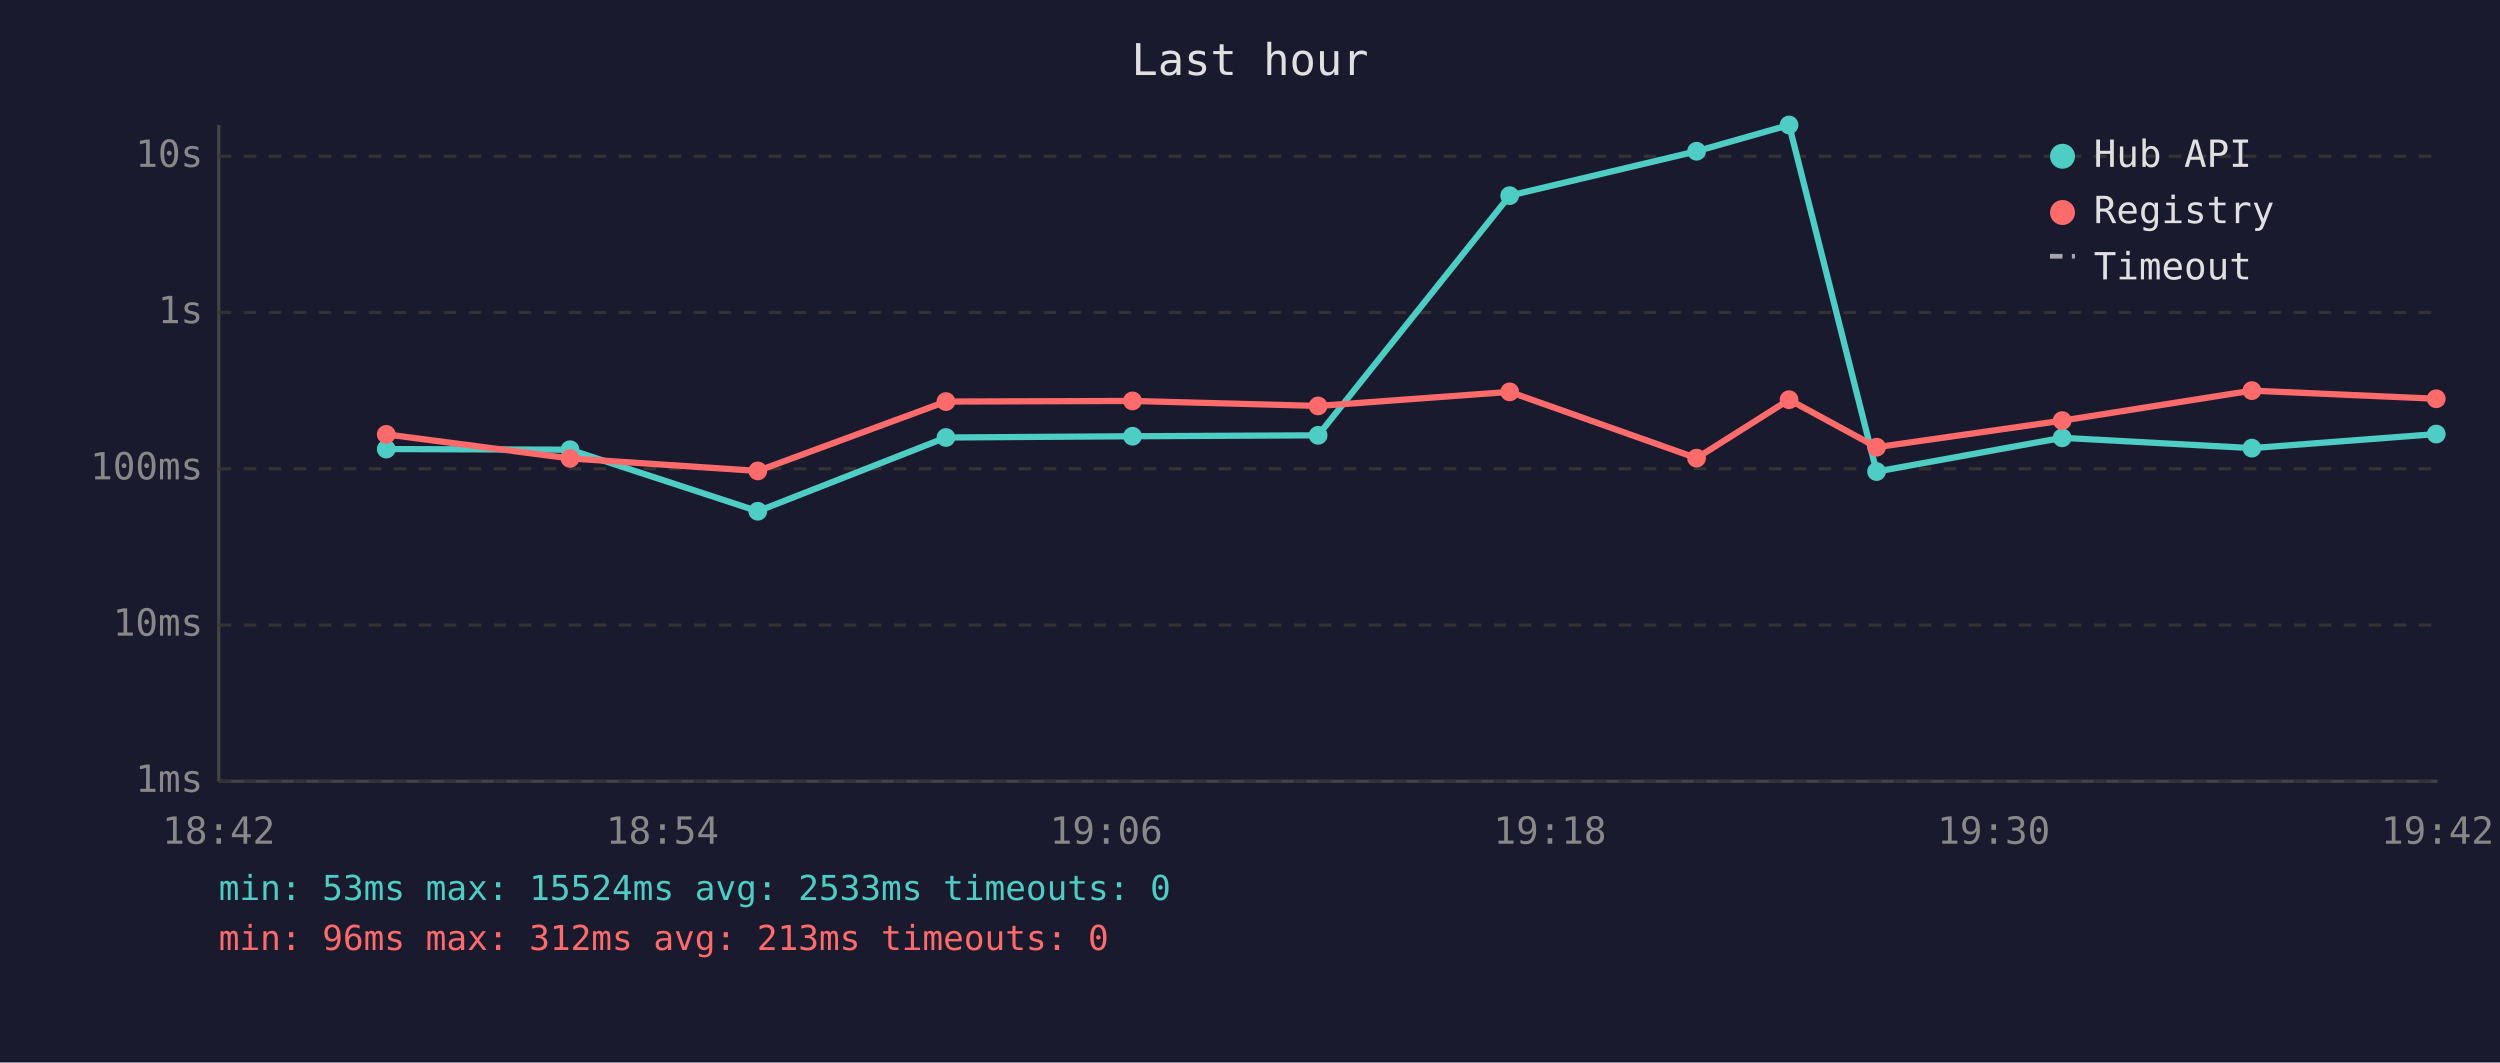
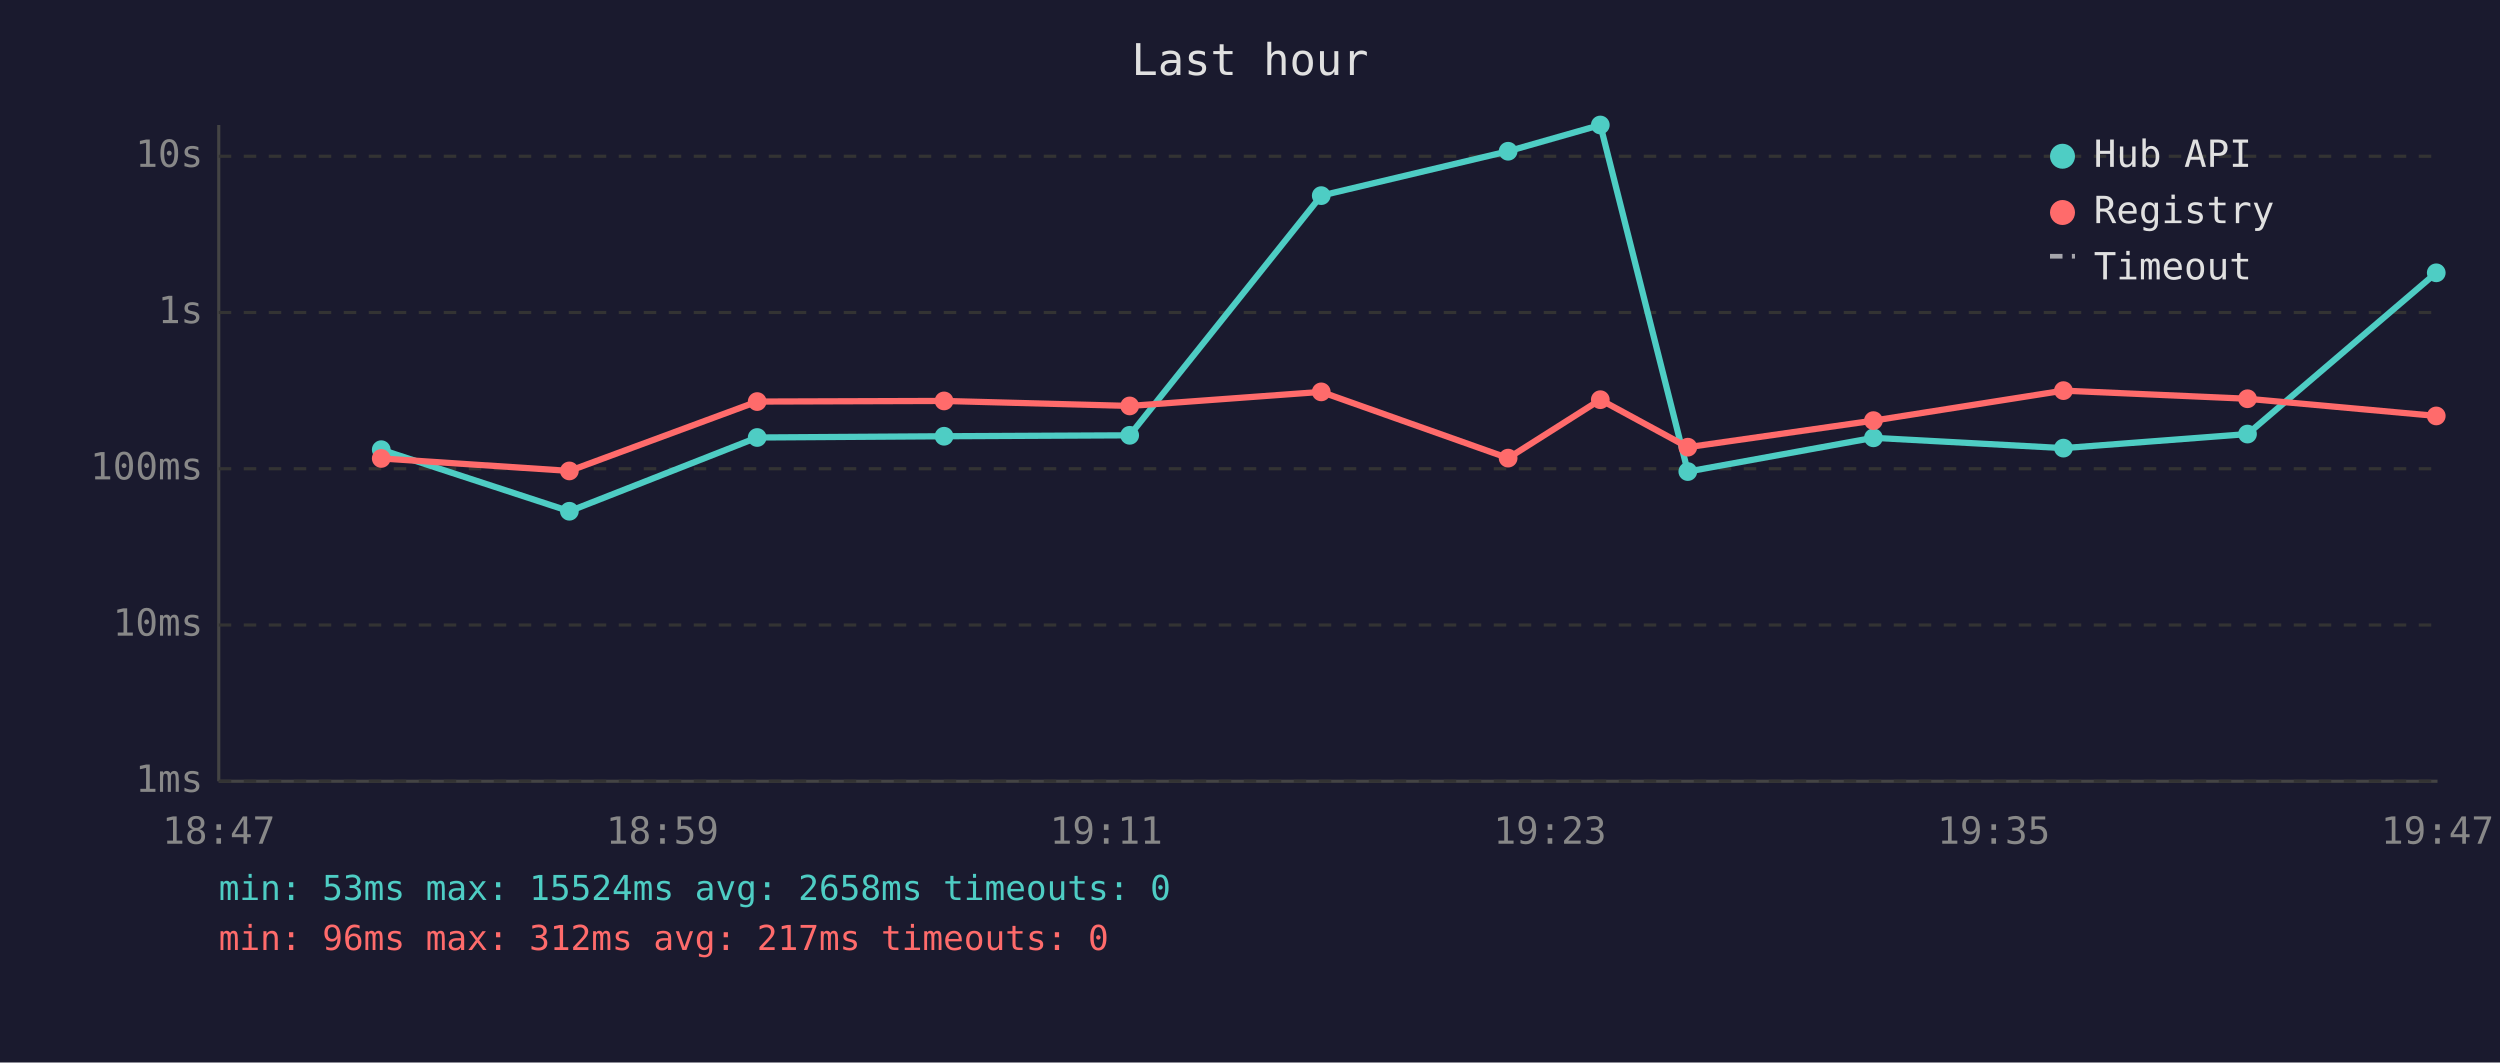
<svg xmlns="http://www.w3.org/2000/svg" viewBox="0 0 800 340" font-family="monospace" font-size="12">
  <rect width="800" height="340" fill="#1a1a2e" />
  <text x="400" y="24" fill="#e0e0e0" font-size="14" text-anchor="middle">Last hour</text>
  <line x1="70" y1="40" x2="70" y2="250" stroke="#444" stroke-width="1" />
  <line x1="70" y1="250" x2="780" y2="250" stroke="#444" stroke-width="1" />
  <line x1="70" y1="250" x2="780" y2="250" stroke="#333" stroke-width="1" stroke-dasharray="4" />
  <text x="65" y="250" fill="#888" text-anchor="end" dominant-baseline="middle">1ms</text>
  <line x1="70" y1="200" x2="780" y2="200" stroke="#333" stroke-width="1" stroke-dasharray="4" />
  <text x="65" y="200" fill="#888" text-anchor="end" dominant-baseline="middle">10ms</text>
  <line x1="70" y1="150" x2="780" y2="150" stroke="#333" stroke-width="1" stroke-dasharray="4" />
  <text x="65" y="150" fill="#888" text-anchor="end" dominant-baseline="middle">100ms</text>
  <line x1="70" y1="100" x2="780" y2="100" stroke="#333" stroke-width="1" stroke-dasharray="4" />
  <text x="65" y="100" fill="#888" text-anchor="end" dominant-baseline="middle">1s</text>
  <line x1="70" y1="50" x2="780" y2="50" stroke="#333" stroke-width="1" stroke-dasharray="4" />
  <text x="65" y="50" fill="#888" text-anchor="end" dominant-baseline="middle">10s</text>
-   <text x="70" y="270" fill="#888" text-anchor="middle">18:42</text>
-   <text x="212" y="270" fill="#888" text-anchor="middle">18:54</text>
-   <text x="354" y="270" fill="#888" text-anchor="middle">19:06</text>
-   <text x="496" y="270" fill="#888" text-anchor="middle">19:18</text>
-   <text x="638" y="270" fill="#888" text-anchor="middle">19:30</text>
-   <text x="780" y="270" fill="#888" text-anchor="middle">19:42</text>
-   <polyline points="123.6,143.7 182.4,143.9 242.5,163.6 302.7,140.0 362.4,139.6 421.8,139.3 483.1,62.6 542.9,48.4 572.5,40.0 600.5,150.9 659.9,140.1 720.6,143.4 779.6,138.9" fill="none" stroke="#4ecdc4" stroke-width="2" opacity="1" />
-   <circle cx="123.6" cy="143.7" r="3" fill="#4ecdc4" />
-   <circle cx="182.4" cy="143.9" r="3" fill="#4ecdc4" />
-   <circle cx="242.5" cy="163.6" r="3" fill="#4ecdc4" />
-   <circle cx="302.7" cy="140.0" r="3" fill="#4ecdc4" />
-   <circle cx="362.4" cy="139.6" r="3" fill="#4ecdc4" />
-   <circle cx="421.8" cy="139.3" r="3" fill="#4ecdc4" />
-   <circle cx="483.1" cy="62.6" r="3" fill="#4ecdc4" />
-   <circle cx="542.9" cy="48.4" r="3" fill="#4ecdc4" />
-   <circle cx="572.5" cy="40.0" r="3" fill="#4ecdc4" />
-   <circle cx="600.5" cy="150.9" r="3" fill="#4ecdc4" />
-   <circle cx="659.9" cy="140.1" r="3" fill="#4ecdc4" />
-   <circle cx="720.6" cy="143.4" r="3" fill="#4ecdc4" />
-   <circle cx="779.6" cy="138.9" r="3" fill="#4ecdc4" />
-   <polyline points="123.6,139.0 182.4,146.7 242.5,150.7 302.7,128.5 362.4,128.3 421.8,129.9 483.1,125.4 542.9,146.6 572.5,127.9 600.5,143.1 659.9,134.6 720.6,125.0 779.6,127.6" fill="none" stroke="#ff6b6b" stroke-width="2" opacity="1" />
-   <circle cx="123.6" cy="139.0" r="3" fill="#ff6b6b" />
-   <circle cx="182.4" cy="146.7" r="3" fill="#ff6b6b" />
-   <circle cx="242.5" cy="150.7" r="3" fill="#ff6b6b" />
-   <circle cx="302.7" cy="128.5" r="3" fill="#ff6b6b" />
-   <circle cx="362.4" cy="128.3" r="3" fill="#ff6b6b" />
-   <circle cx="421.8" cy="129.9" r="3" fill="#ff6b6b" />
-   <circle cx="483.1" cy="125.4" r="3" fill="#ff6b6b" />
-   <circle cx="542.9" cy="146.6" r="3" fill="#ff6b6b" />
-   <circle cx="572.5" cy="127.9" r="3" fill="#ff6b6b" />
-   <circle cx="600.5" cy="143.1" r="3" fill="#ff6b6b" />
-   <circle cx="659.9" cy="134.6" r="3" fill="#ff6b6b" />
-   <circle cx="720.6" cy="125.0" r="3" fill="#ff6b6b" />
-   <circle cx="779.6" cy="127.6" r="3" fill="#ff6b6b" />
+   <text x="70" y="270" fill="#888" text-anchor="middle">18:47</text>
+   <text x="212" y="270" fill="#888" text-anchor="middle">18:59</text>
+   <text x="354" y="270" fill="#888" text-anchor="middle">19:11</text>
+   <text x="496" y="270" fill="#888" text-anchor="middle">19:23</text>
+   <text x="638" y="270" fill="#888" text-anchor="middle">19:35</text>
+   <text x="780" y="270" fill="#888" text-anchor="middle">19:47</text>
+   <polyline points="122.0,143.9 182.2,163.6 242.3,140.0 302.1,139.6 361.5,139.3 422.8,62.6 482.6,48.4 512.1,40.0 540.1,150.9 599.5,140.1 660.3,143.4 719.2,138.9 779.6,87.3" fill="none" stroke="#4ecdc4" stroke-width="2" opacity="1" />
+   <circle cx="122.0" cy="143.9" r="3" fill="#4ecdc4" />
+   <circle cx="182.2" cy="163.6" r="3" fill="#4ecdc4" />
+   <circle cx="242.3" cy="140.0" r="3" fill="#4ecdc4" />
+   <circle cx="302.1" cy="139.6" r="3" fill="#4ecdc4" />
+   <circle cx="361.5" cy="139.3" r="3" fill="#4ecdc4" />
+   <circle cx="422.8" cy="62.6" r="3" fill="#4ecdc4" />
+   <circle cx="482.6" cy="48.4" r="3" fill="#4ecdc4" />
+   <circle cx="512.1" cy="40.0" r="3" fill="#4ecdc4" />
+   <circle cx="540.1" cy="150.9" r="3" fill="#4ecdc4" />
+   <circle cx="599.5" cy="140.1" r="3" fill="#4ecdc4" />
+   <circle cx="660.3" cy="143.4" r="3" fill="#4ecdc4" />
+   <circle cx="719.2" cy="138.9" r="3" fill="#4ecdc4" />
+   <circle cx="779.6" cy="87.3" r="3" fill="#4ecdc4" />
+   <polyline points="122.0,146.7 182.2,150.7 242.3,128.5 302.1,128.3 361.5,129.9 422.8,125.4 482.6,146.6 512.1,127.9 540.1,143.1 599.5,134.6 660.3,125.0 719.2,127.6 779.6,133.1" fill="none" stroke="#ff6b6b" stroke-width="2" opacity="1" />
+   <circle cx="122.0" cy="146.7" r="3" fill="#ff6b6b" />
+   <circle cx="182.2" cy="150.7" r="3" fill="#ff6b6b" />
+   <circle cx="242.3" cy="128.5" r="3" fill="#ff6b6b" />
+   <circle cx="302.1" cy="128.3" r="3" fill="#ff6b6b" />
+   <circle cx="361.5" cy="129.9" r="3" fill="#ff6b6b" />
+   <circle cx="422.8" cy="125.4" r="3" fill="#ff6b6b" />
+   <circle cx="482.6" cy="146.6" r="3" fill="#ff6b6b" />
+   <circle cx="512.1" cy="127.9" r="3" fill="#ff6b6b" />
+   <circle cx="540.1" cy="143.1" r="3" fill="#ff6b6b" />
+   <circle cx="599.5" cy="134.6" r="3" fill="#ff6b6b" />
+   <circle cx="660.3" cy="125.0" r="3" fill="#ff6b6b" />
+   <circle cx="719.2" cy="127.6" r="3" fill="#ff6b6b" />
+   <circle cx="779.6" cy="133.1" r="3" fill="#ff6b6b" />
  <circle cx="660" cy="50" r="4" fill="#4ecdc4" />
  <text x="670" y="50" fill="#e0e0e0" dominant-baseline="middle">Hub API</text>
  <circle cx="660" cy="68" r="4" fill="#ff6b6b" />
  <text x="670" y="68" fill="#e0e0e0" dominant-baseline="middle">Registry</text>
  <line x1="656" y1="82" x2="664" y2="82" stroke="#e0e0e0" stroke-width="1.5" stroke-dasharray="4,3" opacity="0.7" />
  <text x="670" y="86" fill="#e0e0e0" dominant-baseline="middle">Timeout</text>
-   <text x="70" y="288" fill="#4ecdc4" font-size="11">min: 53ms  max: 15524ms  avg: 2533ms  timeouts: 0</text>
-   <text x="70" y="304" fill="#ff6b6b" font-size="11">min: 96ms  max: 312ms  avg: 213ms  timeouts: 0</text>
+   <text x="70" y="288" fill="#4ecdc4" font-size="11">min: 53ms  max: 15524ms  avg: 2658ms  timeouts: 0</text>
+   <text x="70" y="304" fill="#ff6b6b" font-size="11">min: 96ms  max: 312ms  avg: 217ms  timeouts: 0</text>
</svg>
